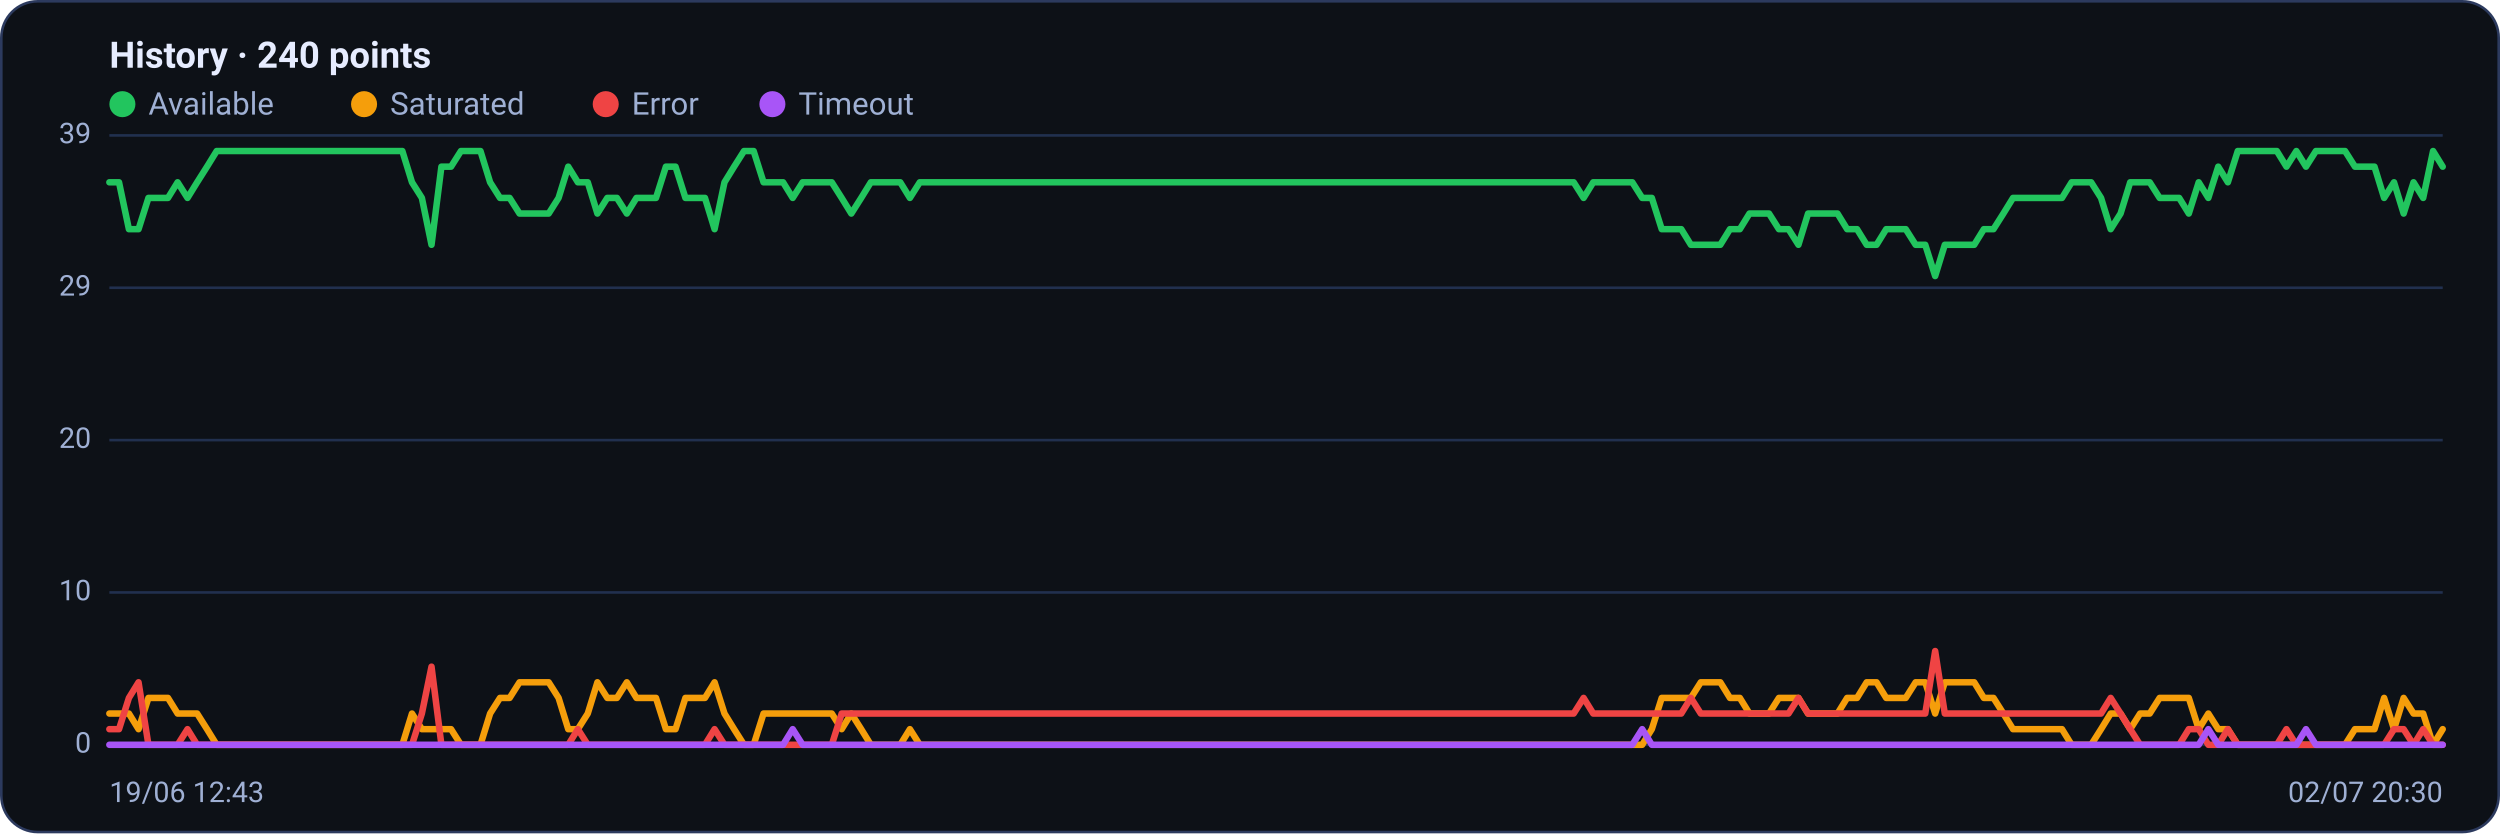
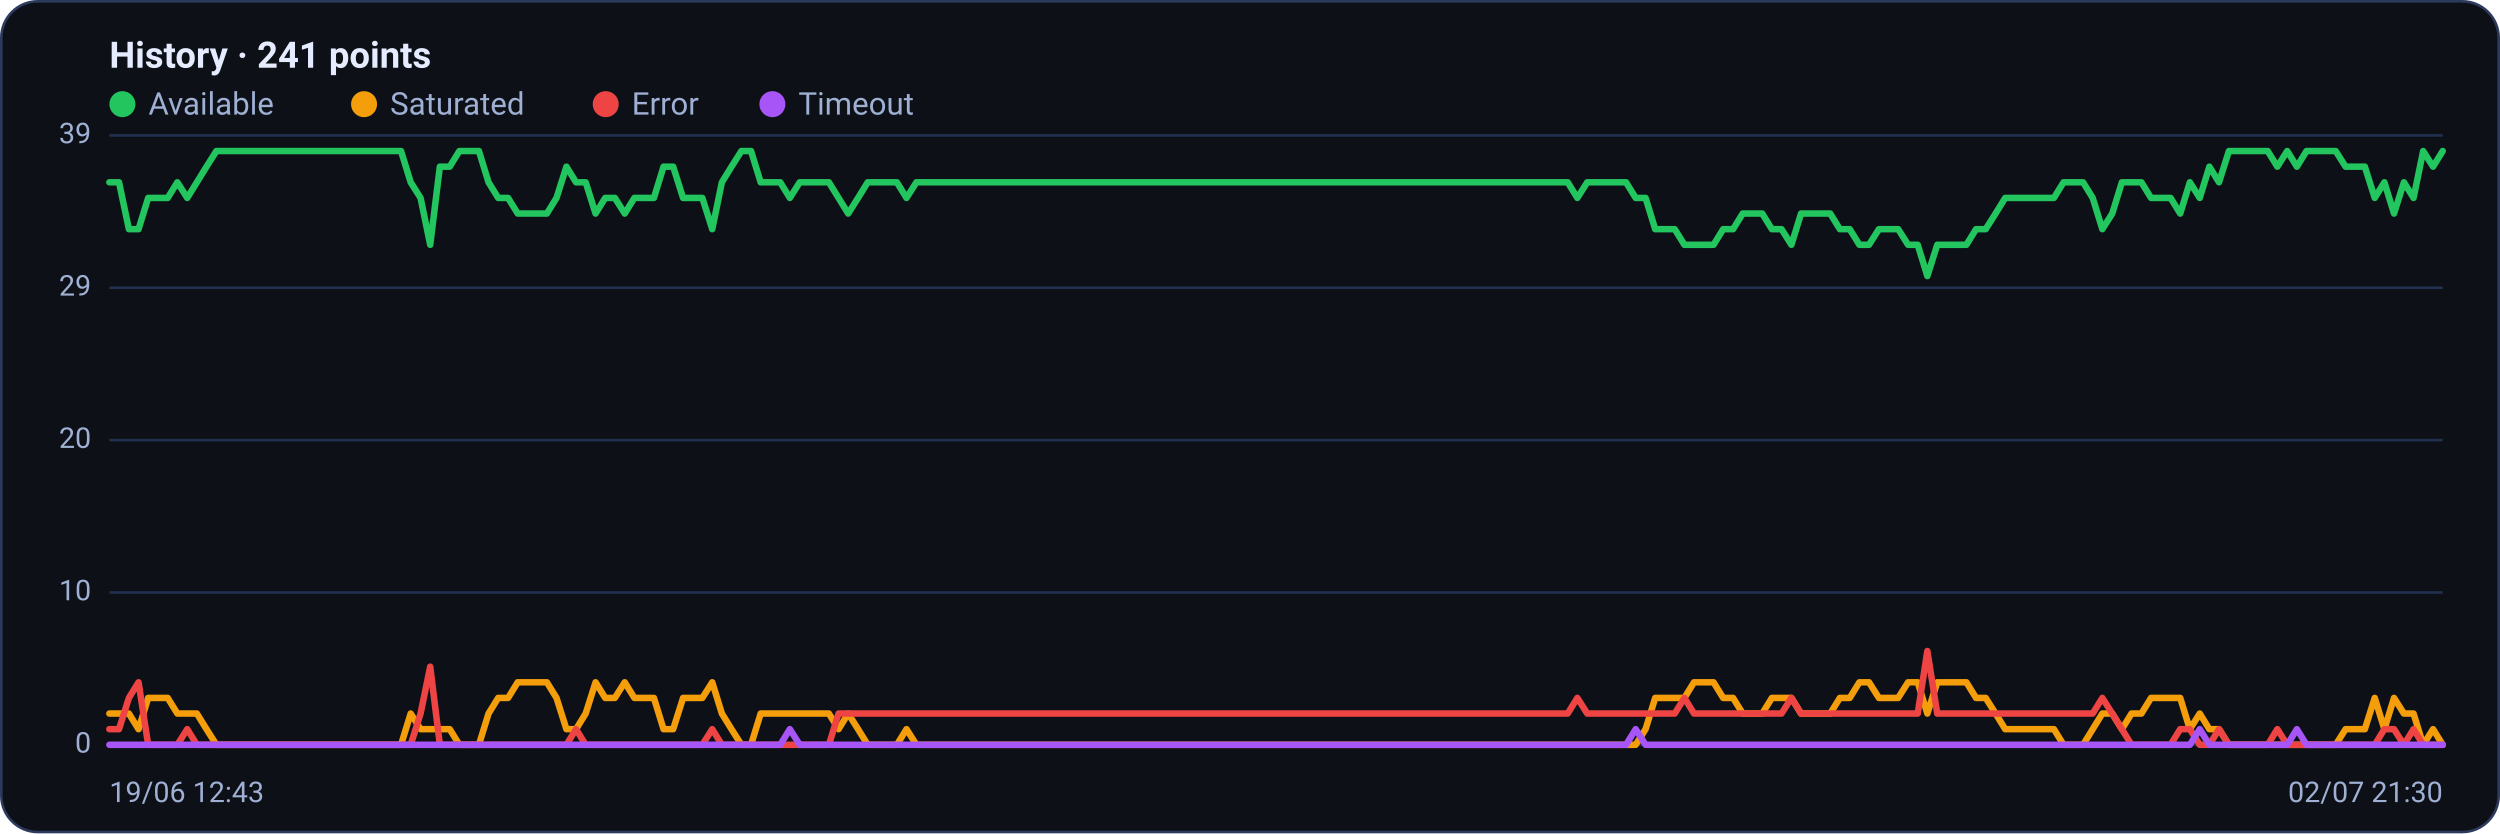
<svg xmlns="http://www.w3.org/2000/svg" viewBox="0 0 960 320" width="960" height="320" font-family="Segoe UI, system-ui, -apple-system, Roboto, Helvetica, Arial, sans-serif" role="img" aria-label="Availability history per region">
  <rect x="0.5" y="0.5" width="959" height="319" rx="14" fill="#0d1117" stroke="#2c3a5e" />
-   <text x="42" y="26" font-size="14" font-weight="600" fill="#e6ecff">History · 240 points</text>
+   <text x="42" y="26" font-size="14" font-weight="600" fill="#e6ecff">History · 241 points</text>
  <circle cx="47" cy="40" r="5" fill="#22c55e" />
  <text x="57" y="44" font-size="12" fill="#9fb0d4">Available</text>
  <circle cx="139.8" cy="40" r="5" fill="#f59e0b" />
  <text x="149.8" y="44" font-size="12" fill="#9fb0d4">Saturated</text>
  <circle cx="232.6" cy="40" r="5" fill="#ef4444" />
  <text x="242.6" y="44" font-size="12" fill="#9fb0d4">Error</text>
  <circle cx="296.6" cy="40" r="5" fill="#a855f7" />
  <text x="306.6" y="44" font-size="12" fill="#9fb0d4">Timeout</text>
  <line x1="42" y1="286.0" x2="938" y2="286.0" stroke="#21304f" stroke-width="1" />
  <text x="35" y="289.0" text-anchor="end" font-size="11" fill="#9fb0d4">0</text>
  <line x1="42" y1="227.5" x2="938" y2="227.5" stroke="#21304f" stroke-width="1" />
  <text x="35" y="230.5" text-anchor="end" font-size="11" fill="#9fb0d4">10</text>
  <line x1="42" y1="169.0" x2="938" y2="169.0" stroke="#21304f" stroke-width="1" />
  <text x="35" y="172.0" text-anchor="end" font-size="11" fill="#9fb0d4">20</text>
  <line x1="42" y1="110.5" x2="938" y2="110.5" stroke="#21304f" stroke-width="1" />
  <text x="35" y="113.5" text-anchor="end" font-size="11" fill="#9fb0d4">29</text>
  <line x1="42" y1="52.0" x2="938" y2="52.0" stroke="#21304f" stroke-width="1" />
  <text x="35" y="55.0" text-anchor="end" font-size="11" fill="#9fb0d4">39</text>
-   <polyline fill="none" stroke="#22c55e" stroke-width="2.5" stroke-linejoin="round" stroke-linecap="round" points="42.0,70.0 45.7,70.0 49.5,88.0 53.2,88.0 57.0,76.0 60.7,76.0 64.5,76.0 68.2,70.0 72.0,76.0 75.7,70.0 79.5,64.0 83.2,58.0 87.0,58.0 90.7,58.0 94.5,58.0 98.2,58.0 102.0,58.0 105.7,58.0 109.5,58.0 113.2,58.0 117.0,58.0 120.7,58.0 124.5,58.0 128.2,58.0 132.0,58.0 135.7,58.0 139.5,58.0 143.2,58.0 147.0,58.0 150.7,58.0 154.5,58.0 158.2,70.0 162.0,76.0 165.7,94.0 169.5,64.0 173.2,64.0 177.0,58.0 180.7,58.0 184.5,58.0 188.2,70.0 192.0,76.0 195.7,76.0 199.5,82.0 203.2,82.0 207.0,82.0 210.7,82.0 214.5,76.0 218.2,64.0 221.9,70.0 225.7,70.0 229.4,82.0 233.2,76.0 236.9,76.0 240.7,82.0 244.4,76.0 248.2,76.0 251.9,76.0 255.7,64.0 259.4,64.0 263.2,76.0 266.9,76.0 270.7,76.0 274.4,88.0 278.2,70.0 281.9,64.0 285.7,58.0 289.4,58.0 293.2,70.0 296.9,70.0 300.7,70.0 304.4,76.0 308.2,70.0 311.9,70.0 315.7,70.0 319.4,70.0 323.2,76.0 326.9,82.0 330.7,76.0 334.4,70.0 338.2,70.0 341.9,70.0 345.7,70.0 349.4,76.0 353.2,70.0 356.9,70.0 360.7,70.0 364.4,70.0 368.2,70.0 371.9,70.0 375.7,70.0 379.4,70.0 383.2,70.0 386.9,70.0 390.7,70.0 394.4,70.0 398.2,70.0 401.9,70.0 405.6,70.0 409.4,70.0 413.1,70.0 416.9,70.0 420.6,70.0 424.4,70.0 428.1,70.0 431.9,70.0 435.6,70.0 439.4,70.0 443.1,70.0 446.9,70.0 450.6,70.0 454.4,70.0 458.1,70.0 461.9,70.0 465.6,70.0 469.4,70.0 473.1,70.0 476.9,70.0 480.6,70.0 484.4,70.0 488.1,70.0 491.9,70.0 495.6,70.0 499.4,70.0 503.1,70.0 506.9,70.0 510.6,70.0 514.4,70.0 518.1,70.0 521.9,70.0 525.6,70.0 529.4,70.0 533.1,70.0 536.9,70.0 540.6,70.0 544.4,70.0 548.1,70.0 551.9,70.0 555.6,70.0 559.4,70.0 563.1,70.0 566.9,70.0 570.6,70.0 574.4,70.0 578.1,70.0 581.8,70.0 585.6,70.0 589.3,70.0 593.1,70.0 596.8,70.0 600.6,70.0 604.3,70.0 608.1,76.0 611.8,70.0 615.6,70.0 619.3,70.0 623.1,70.0 626.8,70.0 630.6,76.0 634.3,76.0 638.1,88.0 641.8,88.0 645.6,88.0 649.3,94.0 653.1,94.0 656.8,94.0 660.6,94.0 664.3,88.0 668.1,88.0 671.8,82.0 675.6,82.0 679.3,82.0 683.1,88.0 686.8,88.0 690.6,94.0 694.3,82.0 698.1,82.0 701.8,82.0 705.6,82.0 709.3,88.0 713.1,88.0 716.8,94.0 720.6,94.0 724.3,88.0 728.1,88.0 731.8,88.0 735.6,94.0 739.3,94.0 743.1,106.0 746.8,94.0 750.6,94.0 754.3,94.0 758.1,94.0 761.8,88.0 765.5,88.0 769.3,82.0 773.0,76.0 776.8,76.0 780.5,76.0 784.3,76.0 788.0,76.0 791.8,76.0 795.5,70.0 799.3,70.0 803.0,70.0 806.8,76.0 810.5,88.0 814.3,82.0 818.0,70.0 821.8,70.0 825.5,70.0 829.3,76.0 833.0,76.0 836.8,76.0 840.5,82.0 844.3,70.0 848.0,76.0 851.8,64.0 855.5,70.0 859.3,58.0 863.0,58.0 866.8,58.0 870.5,58.0 874.3,58.0 878.0,64.0 881.8,58.0 885.5,64.0 889.3,58.0 893.0,58.0 896.8,58.0 900.5,58.0 904.3,64.0 908.0,64.0 911.8,64.0 915.5,76.0 919.3,70.0 923.0,82.0 926.8,70.0 930.5,76.0 934.3,58.0 938.0,64.0" />
-   <polyline fill="none" stroke="#f59e0b" stroke-width="2.5" stroke-linejoin="round" stroke-linecap="round" points="42.0,274.0 45.7,274.0 49.5,274.0 53.2,280.0 57.0,268.0 60.7,268.0 64.5,268.0 68.2,274.0 72.0,274.0 75.7,274.0 79.5,280.0 83.2,286.0 87.0,286.0 90.7,286.0 94.5,286.0 98.2,286.0 102.0,286.0 105.7,286.0 109.5,286.0 113.2,286.0 117.0,286.0 120.7,286.0 124.5,286.0 128.2,286.0 132.0,286.0 135.7,286.0 139.5,286.0 143.2,286.0 147.0,286.0 150.7,286.0 154.5,286.0 158.2,274.0 162.0,280.0 165.7,280.0 169.5,280.0 173.2,280.0 177.0,286.0 180.7,286.0 184.5,286.0 188.2,274.0 192.0,268.0 195.7,268.0 199.5,262.0 203.2,262.0 207.0,262.0 210.7,262.0 214.5,268.0 218.2,280.0 221.9,280.0 225.7,274.0 229.4,262.0 233.2,268.0 236.9,268.0 240.7,262.0 244.4,268.0 248.2,268.0 251.9,268.0 255.7,280.0 259.4,280.0 263.2,268.0 266.9,268.0 270.7,268.0 274.4,262.0 278.2,274.0 281.9,280.0 285.7,286.0 289.4,286.0 293.2,274.0 296.9,274.0 300.7,274.0 304.4,274.0 308.2,274.0 311.9,274.0 315.7,274.0 319.4,274.0 323.2,280.0 326.9,274.0 330.7,280.0 334.4,286.0 338.2,286.0 341.9,286.0 345.7,286.0 349.4,280.0 353.2,286.0 356.9,286.0 360.7,286.0 364.4,286.0 368.2,286.0 371.9,286.0 375.7,286.0 379.4,286.0 383.2,286.0 386.9,286.0 390.7,286.0 394.4,286.0 398.2,286.0 401.9,286.0 405.6,286.0 409.4,286.0 413.1,286.0 416.9,286.0 420.6,286.0 424.4,286.0 428.1,286.0 431.9,286.0 435.6,286.0 439.4,286.0 443.1,286.0 446.9,286.0 450.6,286.0 454.4,286.0 458.1,286.0 461.9,286.0 465.6,286.0 469.4,286.0 473.1,286.0 476.9,286.0 480.6,286.0 484.4,286.0 488.1,286.0 491.9,286.0 495.6,286.0 499.4,286.0 503.1,286.0 506.9,286.0 510.6,286.0 514.4,286.0 518.1,286.0 521.9,286.0 525.6,286.0 529.4,286.0 533.1,286.0 536.9,286.0 540.6,286.0 544.4,286.0 548.1,286.0 551.9,286.0 555.6,286.0 559.4,286.0 563.1,286.0 566.9,286.0 570.6,286.0 574.4,286.0 578.1,286.0 581.8,286.0 585.6,286.0 589.3,286.0 593.1,286.0 596.8,286.0 600.6,286.0 604.3,286.0 608.1,286.0 611.8,286.0 615.6,286.0 619.3,286.0 623.1,286.0 626.8,286.0 630.6,286.0 634.3,280.0 638.1,268.0 641.8,268.0 645.6,268.0 649.3,268.0 653.1,262.0 656.8,262.0 660.6,262.0 664.3,268.0 668.1,268.0 671.8,274.0 675.6,274.0 679.3,274.0 683.1,268.0 686.8,268.0 690.6,268.0 694.3,274.0 698.1,274.0 701.8,274.0 705.6,274.0 709.3,268.0 713.1,268.0 716.8,262.0 720.6,262.0 724.3,268.0 728.1,268.0 731.8,268.0 735.6,262.0 739.3,262.0 743.1,274.0 746.8,262.0 750.6,262.0 754.3,262.0 758.1,262.0 761.8,268.0 765.5,268.0 769.3,274.0 773.0,280.0 776.8,280.0 780.5,280.0 784.3,280.0 788.0,280.0 791.8,280.0 795.5,286.0 799.3,286.0 803.0,286.0 806.8,280.0 810.5,274.0 814.3,274.0 818.0,280.0 821.8,274.0 825.5,274.0 829.3,268.0 833.0,268.0 836.8,268.0 840.5,268.0 844.3,280.0 848.0,274.0 851.8,280.0 855.5,280.0 859.3,286.0 863.0,286.0 866.8,286.0 870.5,286.0 874.3,286.0 878.0,286.0 881.8,286.0 885.5,286.0 889.3,286.0 893.0,286.0 896.8,286.0 900.5,286.0 904.3,280.0 908.0,280.0 911.8,280.0 915.5,268.0 919.3,280.0 923.0,268.0 926.8,274.0 930.5,274.0 934.3,286.0 938.0,280.0" />
-   <polyline fill="none" stroke="#ef4444" stroke-width="2.5" stroke-linejoin="round" stroke-linecap="round" points="42.0,280.0 45.7,280.0 49.5,268.0 53.2,262.0 57.0,286.0 60.7,286.0 64.5,286.0 68.2,286.0 72.0,280.0 75.7,286.0 79.5,286.0 83.2,286.0 87.0,286.0 90.7,286.0 94.5,286.0 98.2,286.0 102.0,286.0 105.7,286.0 109.5,286.0 113.2,286.0 117.0,286.0 120.7,286.0 124.5,286.0 128.2,286.0 132.0,286.0 135.7,286.0 139.5,286.0 143.2,286.0 147.0,286.0 150.7,286.0 154.5,286.0 158.2,286.0 162.0,274.0 165.7,256.0 169.5,286.0 173.2,286.0 177.0,286.0 180.7,286.0 184.5,286.0 188.2,286.0 192.0,286.0 195.7,286.0 199.5,286.0 203.2,286.0 207.0,286.0 210.7,286.0 214.5,286.0 218.2,286.0 221.9,280.0 225.7,286.0 229.4,286.0 233.2,286.0 236.9,286.0 240.7,286.0 244.4,286.0 248.2,286.0 251.9,286.0 255.7,286.0 259.4,286.0 263.2,286.0 266.9,286.0 270.7,286.0 274.4,280.0 278.2,286.0 281.9,286.0 285.7,286.0 289.4,286.0 293.2,286.0 296.9,286.0 300.7,286.0 304.4,286.0 308.2,286.0 311.9,286.0 315.7,286.0 319.4,286.0 323.2,274.0 326.9,274.0 330.7,274.0 334.4,274.0 338.2,274.0 341.9,274.0 345.7,274.0 349.4,274.0 353.2,274.0 356.9,274.0 360.7,274.0 364.4,274.0 368.2,274.0 371.9,274.0 375.7,274.0 379.4,274.0 383.2,274.0 386.9,274.0 390.7,274.0 394.4,274.0 398.2,274.0 401.9,274.0 405.6,274.0 409.4,274.0 413.1,274.0 416.9,274.0 420.6,274.0 424.4,274.0 428.1,274.0 431.9,274.0 435.6,274.0 439.4,274.0 443.1,274.0 446.9,274.0 450.6,274.0 454.4,274.0 458.1,274.0 461.9,274.0 465.6,274.0 469.4,274.0 473.1,274.0 476.9,274.0 480.6,274.0 484.4,274.0 488.1,274.0 491.9,274.0 495.6,274.0 499.4,274.0 503.1,274.0 506.9,274.0 510.6,274.0 514.4,274.0 518.1,274.0 521.9,274.0 525.6,274.0 529.4,274.0 533.1,274.0 536.9,274.0 540.6,274.0 544.4,274.0 548.1,274.0 551.9,274.0 555.6,274.0 559.4,274.0 563.1,274.0 566.9,274.0 570.6,274.0 574.4,274.0 578.1,274.0 581.8,274.0 585.6,274.0 589.3,274.0 593.1,274.0 596.8,274.0 600.6,274.0 604.3,274.0 608.1,268.0 611.8,274.0 615.6,274.0 619.3,274.0 623.1,274.0 626.8,274.0 630.6,274.0 634.3,274.0 638.1,274.0 641.8,274.0 645.6,274.0 649.3,268.0 653.1,274.0 656.8,274.0 660.6,274.0 664.3,274.0 668.1,274.0 671.8,274.0 675.6,274.0 679.3,274.0 683.1,274.0 686.8,274.0 690.6,268.0 694.3,274.0 698.1,274.0 701.8,274.0 705.6,274.0 709.3,274.0 713.1,274.0 716.8,274.0 720.6,274.0 724.3,274.0 728.1,274.0 731.8,274.0 735.6,274.0 739.3,274.0 743.1,250.0 746.8,274.0 750.6,274.0 754.3,274.0 758.1,274.0 761.8,274.0 765.5,274.0 769.3,274.0 773.0,274.0 776.8,274.0 780.5,274.0 784.3,274.0 788.0,274.0 791.8,274.0 795.5,274.0 799.3,274.0 803.0,274.0 806.8,274.0 810.5,268.0 814.3,274.0 818.0,280.0 821.8,286.0 825.5,286.0 829.3,286.0 833.0,286.0 836.8,286.0 840.5,280.0 844.3,280.0 848.0,286.0 851.8,286.0 855.5,280.0 859.3,286.0 863.0,286.0 866.8,286.0 870.5,286.0 874.3,286.0 878.0,280.0 881.8,286.0 885.5,286.0 889.3,286.0 893.0,286.0 896.8,286.0 900.5,286.0 904.3,286.0 908.0,286.0 911.8,286.0 915.5,286.0 919.3,280.0 923.0,280.0 926.8,286.0 930.5,280.0 934.3,286.0 938.0,286.0" />
-   <polyline fill="none" stroke="#a855f7" stroke-width="2.5" stroke-linejoin="round" stroke-linecap="round" points="42.0,286.0 45.7,286.0 49.5,286.0 53.2,286.0 57.0,286.0 60.7,286.0 64.5,286.0 68.2,286.0 72.0,286.0 75.7,286.0 79.5,286.0 83.2,286.0 87.0,286.0 90.7,286.0 94.5,286.0 98.2,286.0 102.0,286.0 105.7,286.0 109.5,286.0 113.2,286.0 117.0,286.0 120.7,286.0 124.5,286.0 128.2,286.0 132.0,286.0 135.7,286.0 139.5,286.0 143.2,286.0 147.0,286.0 150.7,286.0 154.5,286.0 158.2,286.0 162.0,286.0 165.7,286.0 169.5,286.0 173.2,286.0 177.0,286.0 180.7,286.0 184.5,286.0 188.2,286.0 192.0,286.0 195.7,286.0 199.5,286.0 203.2,286.0 207.0,286.0 210.7,286.0 214.5,286.0 218.2,286.0 221.9,286.0 225.7,286.0 229.4,286.0 233.2,286.0 236.9,286.0 240.7,286.0 244.4,286.0 248.2,286.0 251.9,286.0 255.7,286.0 259.4,286.0 263.2,286.0 266.9,286.0 270.7,286.0 274.4,286.0 278.2,286.0 281.9,286.0 285.7,286.0 289.4,286.0 293.2,286.0 296.9,286.0 300.7,286.0 304.4,280.0 308.2,286.0 311.9,286.0 315.7,286.0 319.4,286.0 323.2,286.0 326.9,286.0 330.7,286.0 334.4,286.0 338.2,286.0 341.9,286.0 345.7,286.0 349.4,286.0 353.2,286.0 356.9,286.0 360.7,286.0 364.4,286.0 368.2,286.0 371.9,286.0 375.7,286.0 379.4,286.0 383.2,286.0 386.9,286.0 390.7,286.0 394.4,286.0 398.2,286.0 401.9,286.0 405.6,286.0 409.4,286.0 413.1,286.0 416.9,286.0 420.6,286.0 424.4,286.0 428.1,286.0 431.9,286.0 435.6,286.0 439.4,286.0 443.1,286.0 446.9,286.0 450.6,286.0 454.4,286.0 458.1,286.0 461.9,286.0 465.6,286.0 469.4,286.0 473.1,286.0 476.9,286.0 480.6,286.0 484.4,286.0 488.1,286.0 491.9,286.0 495.6,286.0 499.4,286.0 503.1,286.0 506.9,286.0 510.6,286.0 514.4,286.0 518.1,286.0 521.9,286.0 525.6,286.0 529.4,286.0 533.1,286.0 536.9,286.0 540.6,286.0 544.4,286.0 548.1,286.0 551.9,286.0 555.6,286.0 559.4,286.0 563.1,286.0 566.9,286.0 570.6,286.0 574.4,286.0 578.1,286.0 581.8,286.0 585.6,286.0 589.3,286.0 593.1,286.0 596.8,286.0 600.6,286.0 604.3,286.0 608.1,286.0 611.8,286.0 615.6,286.0 619.3,286.0 623.1,286.0 626.8,286.0 630.6,280.0 634.3,286.0 638.1,286.0 641.8,286.0 645.6,286.0 649.3,286.0 653.1,286.0 656.8,286.0 660.6,286.0 664.3,286.0 668.1,286.0 671.8,286.0 675.6,286.0 679.3,286.0 683.1,286.0 686.8,286.0 690.6,286.0 694.3,286.0 698.1,286.0 701.8,286.0 705.6,286.0 709.3,286.0 713.1,286.0 716.8,286.0 720.6,286.0 724.3,286.0 728.1,286.0 731.8,286.0 735.6,286.0 739.3,286.0 743.1,286.0 746.8,286.0 750.6,286.0 754.3,286.0 758.1,286.0 761.8,286.0 765.5,286.0 769.3,286.0 773.0,286.0 776.8,286.0 780.5,286.0 784.3,286.0 788.0,286.0 791.8,286.0 795.5,286.0 799.3,286.0 803.0,286.0 806.8,286.0 810.5,286.0 814.3,286.0 818.0,286.0 821.8,286.0 825.5,286.0 829.3,286.0 833.0,286.0 836.8,286.0 840.5,286.0 844.3,286.0 848.0,280.0 851.8,286.0 855.5,286.0 859.3,286.0 863.0,286.0 866.8,286.0 870.5,286.0 874.3,286.0 878.0,286.0 881.8,286.0 885.5,280.0 889.3,286.0 893.0,286.0 896.8,286.0 900.5,286.0 904.3,286.0 908.0,286.0 911.8,286.0 915.5,286.0 919.3,286.0 923.0,286.0 926.8,286.0 930.5,286.0 934.3,286.0 938.0,286.0" />
+   <polyline fill="none" stroke="#22c55e" stroke-width="2.5" stroke-linejoin="round" stroke-linecap="round" points="42.0,70.0 45.7,70.0 49.5,88.0 53.2,88.0 56.9,76.0 60.7,76.0 64.4,76.0 68.1,70.0 71.9,76.0 75.6,70.0 79.3,64.0 83.1,58.0 86.8,58.0 90.5,58.0 94.3,58.0 98.0,58.0 101.7,58.0 105.5,58.0 109.2,58.0 112.9,58.0 116.7,58.0 120.4,58.0 124.1,58.0 127.9,58.0 131.6,58.0 135.3,58.0 139.1,58.0 142.8,58.0 146.5,58.0 150.3,58.0 154.0,58.0 157.7,70.0 161.5,76.0 165.2,94.0 168.9,64.0 172.7,64.0 176.4,58.0 180.1,58.0 183.9,58.0 187.6,70.0 191.3,76.0 195.1,76.0 198.8,82.0 202.5,82.0 206.3,82.0 210.0,82.0 213.7,76.0 217.5,64.0 221.2,70.0 224.9,70.0 228.7,82.0 232.4,76.0 236.1,76.0 239.9,82.0 243.6,76.0 247.3,76.0 251.1,76.0 254.8,64.0 258.5,64.0 262.3,76.0 266.0,76.0 269.7,76.0 273.5,88.0 277.2,70.0 280.9,64.0 284.7,58.0 288.4,58.0 292.1,70.0 295.9,70.0 299.6,70.0 303.3,76.0 307.1,70.0 310.8,70.0 314.5,70.0 318.3,70.0 322.0,76.0 325.7,82.0 329.5,76.0 333.2,70.0 336.9,70.0 340.7,70.0 344.4,70.0 348.1,76.0 351.9,70.0 355.6,70.0 359.3,70.0 363.1,70.0 366.8,70.0 370.5,70.0 374.3,70.0 378.0,70.0 381.7,70.0 385.5,70.0 389.2,70.0 392.9,70.0 396.7,70.0 400.4,70.0 404.1,70.0 407.9,70.0 411.6,70.0 415.3,70.0 419.1,70.0 422.8,70.0 426.5,70.0 430.3,70.0 434.0,70.0 437.7,70.0 441.5,70.0 445.2,70.0 448.9,70.0 452.7,70.0 456.4,70.0 460.1,70.0 463.9,70.0 467.6,70.0 471.3,70.0 475.1,70.0 478.8,70.0 482.5,70.0 486.3,70.0 490.0,70.0 493.7,70.0 497.5,70.0 501.2,70.0 504.9,70.0 508.7,70.0 512.4,70.0 516.1,70.0 519.9,70.0 523.6,70.0 527.3,70.0 531.1,70.0 534.8,70.0 538.5,70.0 542.3,70.0 546.0,70.0 549.7,70.0 553.5,70.0 557.2,70.0 560.9,70.0 564.7,70.0 568.4,70.0 572.1,70.0 575.9,70.0 579.6,70.0 583.3,70.0 587.1,70.0 590.8,70.0 594.5,70.0 598.3,70.0 602.0,70.0 605.7,76.0 609.5,70.0 613.2,70.0 616.9,70.0 620.7,70.0 624.4,70.0 628.1,76.0 631.9,76.0 635.6,88.0 639.3,88.0 643.1,88.0 646.8,94.0 650.5,94.0 654.3,94.0 658.0,94.0 661.7,88.0 665.5,88.0 669.2,82.0 672.9,82.0 676.7,82.0 680.4,88.0 684.1,88.0 687.9,94.0 691.6,82.0 695.3,82.0 699.1,82.0 702.8,82.0 706.5,88.0 710.3,88.0 714.0,94.0 717.7,94.0 721.5,88.0 725.2,88.0 728.9,88.0 732.7,94.0 736.4,94.0 740.1,106.0 743.9,94.0 747.6,94.0 751.3,94.0 755.1,94.0 758.8,88.0 762.5,88.0 766.3,82.0 770.0,76.0 773.7,76.0 777.5,76.0 781.2,76.0 784.9,76.0 788.7,76.0 792.4,70.0 796.1,70.0 799.9,70.0 803.6,76.0 807.3,88.0 811.1,82.0 814.8,70.0 818.5,70.0 822.3,70.0 826.0,76.0 829.7,76.0 833.5,76.0 837.2,82.0 840.9,70.0 844.7,76.0 848.4,64.0 852.1,70.0 855.9,58.0 859.6,58.0 863.3,58.0 867.1,58.0 870.8,58.0 874.5,64.0 878.3,58.0 882.0,64.0 885.7,58.0 889.5,58.0 893.2,58.0 896.9,58.0 900.7,64.0 904.4,64.0 908.1,64.0 911.9,76.0 915.6,70.0 919.3,82.0 923.1,70.0 926.8,76.0 930.5,58.0 934.3,64.0 938.0,58.0" />
+   <polyline fill="none" stroke="#f59e0b" stroke-width="2.5" stroke-linejoin="round" stroke-linecap="round" points="42.0,274.0 45.7,274.0 49.5,274.0 53.2,280.0 56.9,268.0 60.7,268.0 64.4,268.0 68.1,274.0 71.9,274.0 75.6,274.0 79.3,280.0 83.1,286.0 86.8,286.0 90.5,286.0 94.3,286.0 98.0,286.0 101.7,286.0 105.5,286.0 109.2,286.0 112.9,286.0 116.7,286.0 120.4,286.0 124.1,286.0 127.9,286.0 131.6,286.0 135.3,286.0 139.1,286.0 142.8,286.0 146.5,286.0 150.3,286.0 154.0,286.0 157.7,274.0 161.5,280.0 165.2,280.0 168.9,280.0 172.7,280.0 176.4,286.0 180.1,286.0 183.9,286.0 187.6,274.0 191.3,268.0 195.1,268.0 198.8,262.0 202.5,262.0 206.3,262.0 210.0,262.0 213.7,268.0 217.5,280.0 221.2,280.0 224.9,274.0 228.7,262.0 232.4,268.0 236.1,268.0 239.9,262.0 243.6,268.0 247.3,268.0 251.1,268.0 254.8,280.0 258.5,280.0 262.3,268.0 266.0,268.0 269.7,268.0 273.5,262.0 277.2,274.0 280.9,280.0 284.7,286.0 288.4,286.0 292.1,274.0 295.9,274.0 299.6,274.0 303.3,274.0 307.1,274.0 310.8,274.0 314.5,274.0 318.3,274.0 322.0,280.0 325.7,274.0 329.5,280.0 333.2,286.0 336.9,286.0 340.7,286.0 344.4,286.0 348.1,280.0 351.9,286.0 355.6,286.0 359.3,286.0 363.1,286.0 366.8,286.0 370.5,286.0 374.3,286.0 378.0,286.0 381.7,286.0 385.5,286.0 389.2,286.0 392.9,286.0 396.7,286.0 400.4,286.0 404.1,286.0 407.9,286.0 411.6,286.0 415.3,286.0 419.1,286.0 422.8,286.0 426.5,286.0 430.3,286.0 434.0,286.0 437.7,286.0 441.5,286.0 445.2,286.0 448.9,286.0 452.7,286.0 456.4,286.0 460.1,286.0 463.9,286.0 467.6,286.0 471.3,286.0 475.1,286.0 478.8,286.0 482.5,286.0 486.3,286.0 490.0,286.0 493.7,286.0 497.5,286.0 501.2,286.0 504.9,286.0 508.7,286.0 512.4,286.0 516.1,286.0 519.9,286.0 523.6,286.0 527.3,286.0 531.1,286.0 534.8,286.0 538.5,286.0 542.3,286.0 546.0,286.0 549.7,286.0 553.5,286.0 557.2,286.0 560.9,286.0 564.7,286.0 568.4,286.0 572.1,286.0 575.9,286.0 579.6,286.0 583.3,286.0 587.1,286.0 590.8,286.0 594.5,286.0 598.3,286.0 602.0,286.0 605.7,286.0 609.5,286.0 613.2,286.0 616.9,286.0 620.7,286.0 624.4,286.0 628.1,286.0 631.9,280.0 635.6,268.0 639.3,268.0 643.1,268.0 646.8,268.0 650.5,262.0 654.3,262.0 658.0,262.0 661.7,268.0 665.5,268.0 669.2,274.0 672.9,274.0 676.7,274.0 680.4,268.0 684.1,268.0 687.9,268.0 691.6,274.0 695.3,274.0 699.1,274.0 702.8,274.0 706.5,268.0 710.3,268.0 714.0,262.0 717.7,262.0 721.5,268.0 725.2,268.0 728.9,268.0 732.7,262.0 736.4,262.0 740.1,274.0 743.9,262.0 747.6,262.0 751.3,262.0 755.1,262.0 758.8,268.0 762.5,268.0 766.3,274.0 770.0,280.0 773.7,280.0 777.5,280.0 781.2,280.0 784.9,280.0 788.7,280.0 792.4,286.0 796.1,286.0 799.9,286.0 803.6,280.0 807.3,274.0 811.1,274.0 814.8,280.0 818.5,274.0 822.3,274.0 826.0,268.0 829.7,268.0 833.5,268.0 837.2,268.0 840.9,280.0 844.7,274.0 848.4,280.0 852.1,280.0 855.9,286.0 859.6,286.0 863.3,286.0 867.1,286.0 870.8,286.0 874.5,286.0 878.3,286.0 882.0,286.0 885.7,286.0 889.5,286.0 893.2,286.0 896.9,286.0 900.7,280.0 904.4,280.0 908.1,280.0 911.9,268.0 915.6,280.0 919.3,268.0 923.1,274.0 926.8,274.0 930.5,286.0 934.3,280.0 938.0,286.0" />
+   <polyline fill="none" stroke="#ef4444" stroke-width="2.5" stroke-linejoin="round" stroke-linecap="round" points="42.0,280.0 45.7,280.0 49.5,268.0 53.2,262.0 56.9,286.0 60.7,286.0 64.4,286.0 68.1,286.0 71.9,280.0 75.6,286.0 79.3,286.0 83.1,286.0 86.8,286.0 90.5,286.0 94.3,286.0 98.0,286.0 101.7,286.0 105.5,286.0 109.2,286.0 112.9,286.0 116.7,286.0 120.4,286.0 124.1,286.0 127.9,286.0 131.6,286.0 135.3,286.0 139.1,286.0 142.8,286.0 146.5,286.0 150.3,286.0 154.0,286.0 157.7,286.0 161.5,274.0 165.2,256.0 168.9,286.0 172.7,286.0 176.4,286.0 180.1,286.0 183.9,286.0 187.6,286.0 191.3,286.0 195.1,286.0 198.8,286.0 202.5,286.0 206.3,286.0 210.0,286.0 213.7,286.0 217.5,286.0 221.2,280.0 224.9,286.0 228.7,286.0 232.4,286.0 236.1,286.0 239.9,286.0 243.6,286.0 247.3,286.0 251.1,286.0 254.8,286.0 258.5,286.0 262.3,286.0 266.0,286.0 269.7,286.0 273.5,280.0 277.2,286.0 280.9,286.0 284.7,286.0 288.4,286.0 292.1,286.0 295.9,286.0 299.6,286.0 303.3,286.0 307.1,286.0 310.8,286.0 314.5,286.0 318.3,286.0 322.0,274.0 325.7,274.0 329.5,274.0 333.2,274.0 336.9,274.0 340.7,274.0 344.4,274.0 348.1,274.0 351.9,274.0 355.6,274.0 359.3,274.0 363.1,274.0 366.8,274.0 370.5,274.0 374.3,274.0 378.0,274.0 381.7,274.0 385.5,274.0 389.2,274.0 392.9,274.0 396.7,274.0 400.4,274.0 404.1,274.0 407.9,274.0 411.6,274.0 415.3,274.0 419.1,274.0 422.8,274.0 426.5,274.0 430.3,274.0 434.0,274.0 437.7,274.0 441.5,274.0 445.2,274.0 448.9,274.0 452.7,274.0 456.4,274.0 460.1,274.0 463.9,274.0 467.6,274.0 471.3,274.0 475.1,274.0 478.8,274.0 482.5,274.0 486.3,274.0 490.0,274.0 493.7,274.0 497.5,274.0 501.2,274.0 504.9,274.0 508.7,274.0 512.4,274.0 516.1,274.0 519.9,274.0 523.6,274.0 527.3,274.0 531.1,274.0 534.8,274.0 538.5,274.0 542.3,274.0 546.0,274.0 549.7,274.0 553.5,274.0 557.2,274.0 560.9,274.0 564.7,274.0 568.4,274.0 572.1,274.0 575.9,274.0 579.6,274.0 583.3,274.0 587.1,274.0 590.8,274.0 594.5,274.0 598.3,274.0 602.0,274.0 605.7,268.0 609.5,274.0 613.2,274.0 616.9,274.0 620.7,274.0 624.4,274.0 628.1,274.0 631.9,274.0 635.6,274.0 639.3,274.0 643.1,274.0 646.8,268.0 650.5,274.0 654.3,274.0 658.0,274.0 661.7,274.0 665.5,274.0 669.2,274.0 672.9,274.0 676.7,274.0 680.4,274.0 684.1,274.0 687.9,268.0 691.6,274.0 695.3,274.0 699.1,274.0 702.8,274.0 706.5,274.0 710.3,274.0 714.0,274.0 717.7,274.0 721.5,274.0 725.2,274.0 728.9,274.0 732.7,274.0 736.4,274.0 740.1,250.0 743.9,274.0 747.6,274.0 751.3,274.0 755.1,274.0 758.8,274.0 762.5,274.0 766.3,274.0 770.0,274.0 773.7,274.0 777.5,274.0 781.2,274.0 784.9,274.0 788.7,274.0 792.4,274.0 796.1,274.0 799.9,274.0 803.6,274.0 807.3,268.0 811.1,274.0 814.8,280.0 818.5,286.0 822.3,286.0 826.0,286.0 829.7,286.0 833.5,286.0 837.2,280.0 840.9,280.0 844.7,286.0 848.4,286.0 852.1,280.0 855.9,286.0 859.6,286.0 863.3,286.0 867.1,286.0 870.8,286.0 874.5,280.0 878.3,286.0 882.0,286.0 885.7,286.0 889.5,286.0 893.2,286.0 896.9,286.0 900.7,286.0 904.4,286.0 908.1,286.0 911.9,286.0 915.6,280.0 919.3,280.0 923.1,286.0 926.8,280.0 930.5,286.0 934.3,286.0 938.0,286.0" />
+   <polyline fill="none" stroke="#a855f7" stroke-width="2.5" stroke-linejoin="round" stroke-linecap="round" points="42.0,286.0 45.7,286.0 49.5,286.0 53.2,286.0 56.9,286.0 60.7,286.0 64.4,286.0 68.1,286.0 71.9,286.0 75.6,286.0 79.3,286.0 83.1,286.0 86.8,286.0 90.5,286.0 94.3,286.0 98.0,286.0 101.7,286.0 105.5,286.0 109.2,286.0 112.9,286.0 116.7,286.0 120.4,286.0 124.1,286.0 127.9,286.0 131.6,286.0 135.3,286.0 139.1,286.0 142.8,286.0 146.5,286.0 150.3,286.0 154.0,286.0 157.7,286.0 161.5,286.0 165.2,286.0 168.9,286.0 172.7,286.0 176.4,286.0 180.1,286.0 183.9,286.0 187.6,286.0 191.3,286.0 195.1,286.0 198.8,286.0 202.5,286.0 206.3,286.0 210.0,286.0 213.7,286.0 217.5,286.0 221.2,286.0 224.9,286.0 228.7,286.0 232.4,286.0 236.1,286.0 239.9,286.0 243.6,286.0 247.3,286.0 251.1,286.0 254.8,286.0 258.5,286.0 262.3,286.0 266.0,286.0 269.7,286.0 273.5,286.0 277.2,286.0 280.9,286.0 284.7,286.0 288.4,286.0 292.1,286.0 295.9,286.0 299.6,286.0 303.3,280.0 307.1,286.0 310.8,286.0 314.5,286.0 318.3,286.0 322.0,286.0 325.7,286.0 329.5,286.0 333.2,286.0 336.9,286.0 340.7,286.0 344.4,286.0 348.1,286.0 351.9,286.0 355.6,286.0 359.3,286.0 363.1,286.0 366.8,286.0 370.5,286.0 374.3,286.0 378.0,286.0 381.7,286.0 385.5,286.0 389.2,286.0 392.9,286.0 396.7,286.0 400.4,286.0 404.1,286.0 407.9,286.0 411.6,286.0 415.3,286.0 419.1,286.0 422.8,286.0 426.5,286.0 430.3,286.0 434.0,286.0 437.7,286.0 441.5,286.0 445.2,286.0 448.9,286.0 452.7,286.0 456.4,286.0 460.1,286.0 463.9,286.0 467.6,286.0 471.3,286.0 475.1,286.0 478.8,286.0 482.5,286.0 486.3,286.0 490.0,286.0 493.7,286.0 497.5,286.0 501.2,286.0 504.9,286.0 508.7,286.0 512.4,286.0 516.1,286.0 519.9,286.0 523.6,286.0 527.3,286.0 531.1,286.0 534.8,286.0 538.5,286.0 542.3,286.0 546.0,286.0 549.7,286.0 553.5,286.0 557.2,286.0 560.9,286.0 564.7,286.0 568.4,286.0 572.1,286.0 575.9,286.0 579.6,286.0 583.3,286.0 587.1,286.0 590.8,286.0 594.5,286.0 598.3,286.0 602.0,286.0 605.7,286.0 609.5,286.0 613.2,286.0 616.9,286.0 620.7,286.0 624.4,286.0 628.1,280.0 631.9,286.0 635.6,286.0 639.3,286.0 643.1,286.0 646.8,286.0 650.5,286.0 654.3,286.0 658.0,286.0 661.7,286.0 665.5,286.0 669.2,286.0 672.9,286.0 676.7,286.0 680.4,286.0 684.1,286.0 687.9,286.0 691.6,286.0 695.3,286.0 699.1,286.0 702.8,286.0 706.5,286.0 710.3,286.0 714.0,286.0 717.7,286.0 721.5,286.0 725.2,286.0 728.9,286.0 732.7,286.0 736.4,286.0 740.1,286.0 743.9,286.0 747.6,286.0 751.3,286.0 755.1,286.0 758.8,286.0 762.5,286.0 766.3,286.0 770.0,286.0 773.7,286.0 777.5,286.0 781.2,286.0 784.9,286.0 788.7,286.0 792.4,286.0 796.1,286.0 799.9,286.0 803.6,286.0 807.3,286.0 811.1,286.0 814.8,286.0 818.5,286.0 822.3,286.0 826.0,286.0 829.7,286.0 833.5,286.0 837.2,286.0 840.9,286.0 844.7,280.0 848.4,286.0 852.1,286.0 855.9,286.0 859.6,286.0 863.3,286.0 867.1,286.0 870.8,286.0 874.5,286.0 878.3,286.0 882.0,280.0 885.7,286.0 889.5,286.0 893.2,286.0 896.9,286.0 900.7,286.0 904.4,286.0 908.1,286.0 911.9,286.0 915.6,286.0 919.3,286.0 923.1,286.0 926.8,286.0 930.5,286.0 934.3,286.0 938.0,286.0" />
  <text x="42" y="308" font-size="11" fill="#9fb0d4">19/06 12:43</text>
-   <text x="938" y="308" text-anchor="end" font-size="11" fill="#9fb0d4">02/07 20:30</text>
+   <text x="938" y="308" text-anchor="end" font-size="11" fill="#9fb0d4">02/07 21:30</text>
</svg>
